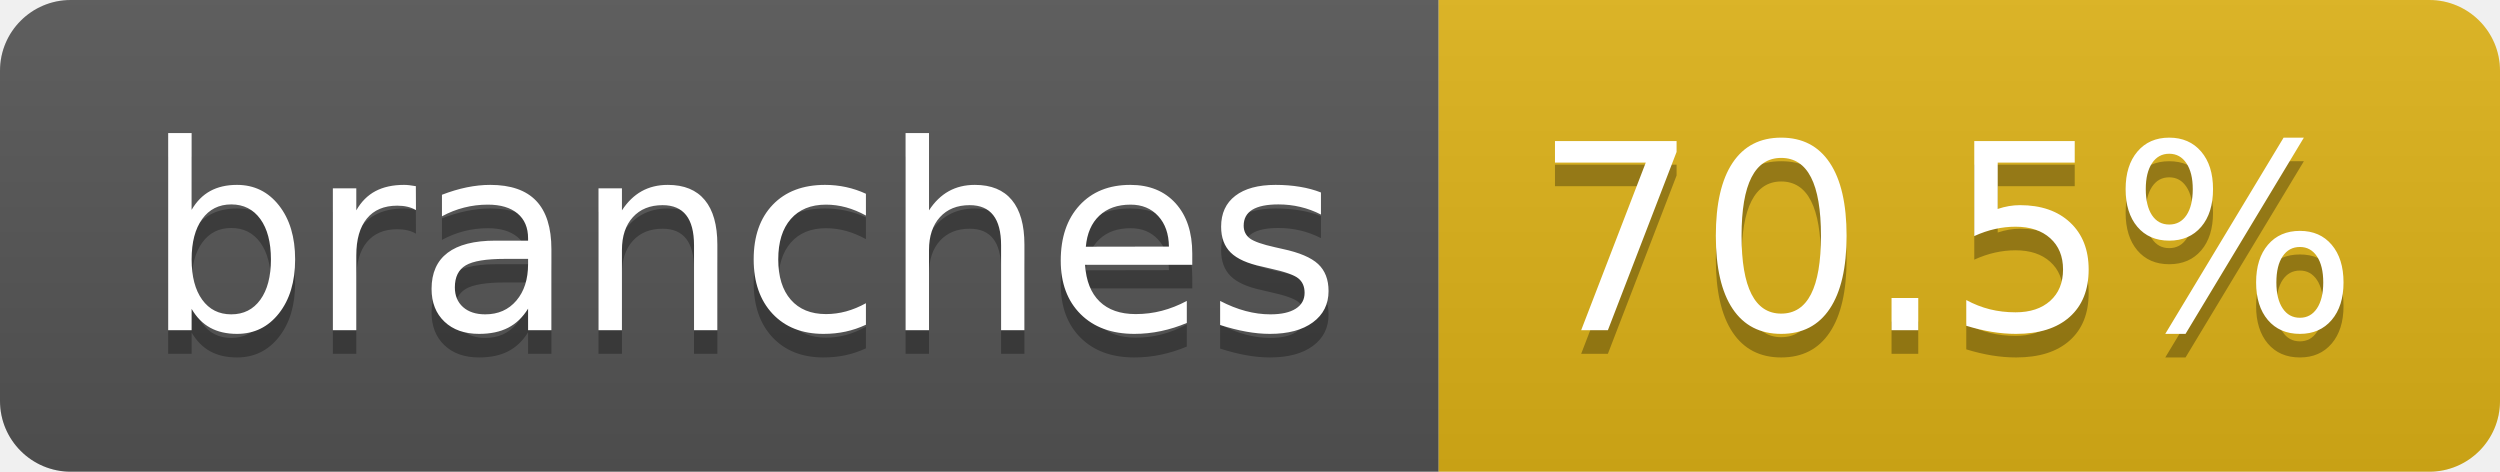
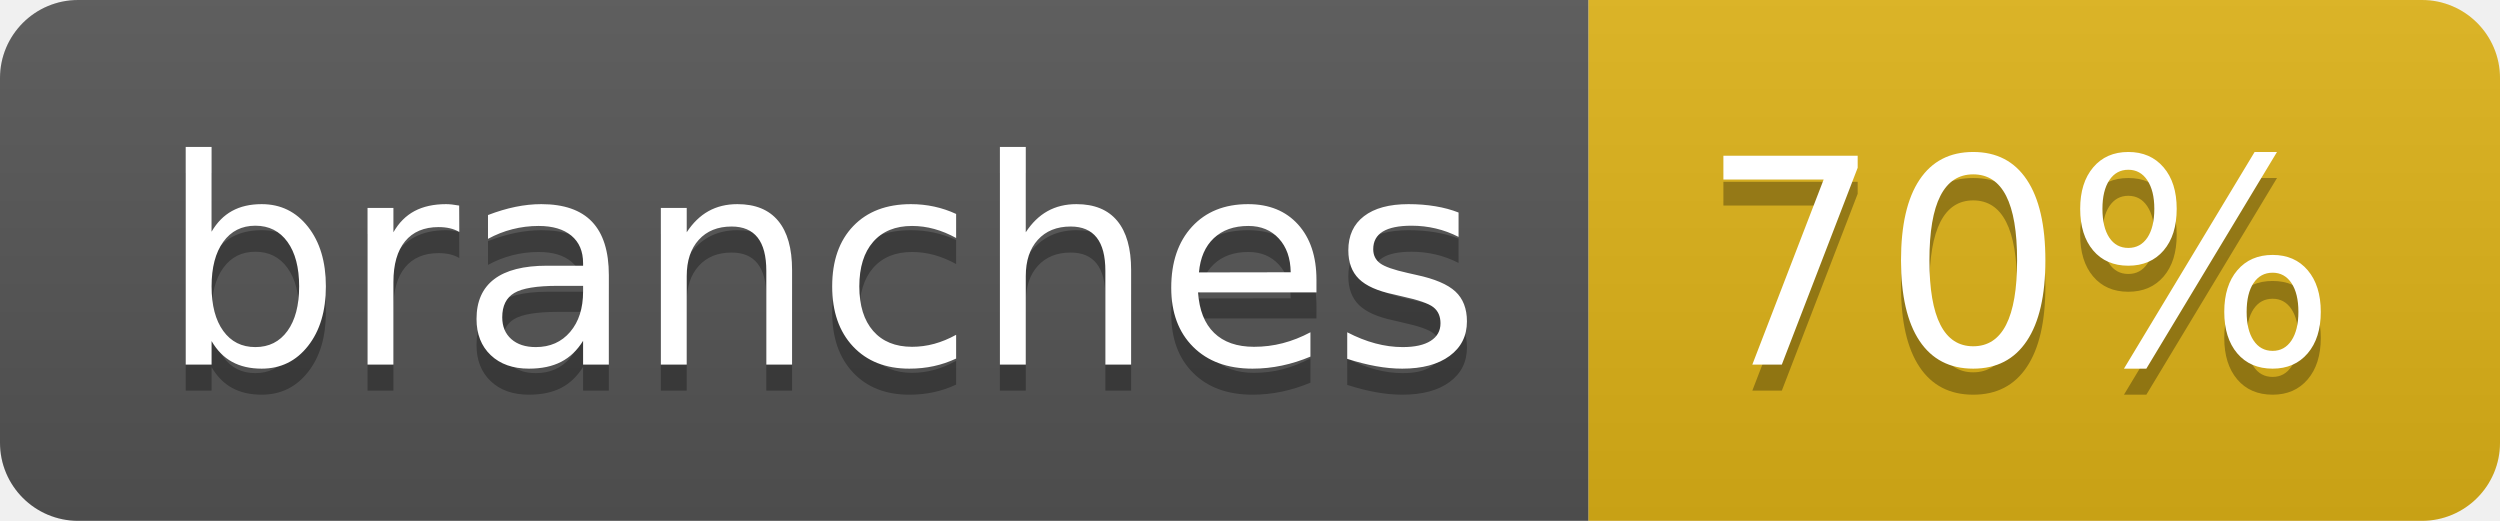
- <svg xmlns="http://www.w3.org/2000/svg" width="106" height="20" role="img" aria-label="branches: 70.5%">
+ <svg xmlns="http://www.w3.org/2000/svg" width="96" height="20" role="img" aria-label="branches: 70%">
  <linearGradient id="s" x2="0" y2="100%">
    <stop offset="0" stop-color="#bbb" stop-opacity=".1" />
    <stop offset="1" stop-opacity=".1" />
  </linearGradient>
  <clipPath id="r">
-     <rect width="106" height="20" rx="3" fill="#fff" />
+     <rect width="96" height="20" rx="3" fill="#fff" />
  </clipPath>
  <g clip-path="url(#r)">
    <rect width="61" height="20" fill="#555" />
-     <rect x="61" width="45" height="20" fill="#dfb317" />
-     <rect width="106" height="20" fill="url(#s)" />
+     <rect x="61" width="35" height="20" fill="#dfb317" />
+     <rect width="96" height="20" fill="url(#s)" />
  </g>
  <g fill="#fff" text-anchor="middle" font-family="Verdana,Geneva,DejaVu Sans,sans-serif" text-rendering="geometricPrecision" font-size="110">
    <text aria-hidden="true" x="315" y="150" fill="#010101" fill-opacity=".3" transform="scale(.1)" textLength="507">branches</text>
    <text x="315" y="140" transform="scale(.1)" fill="#fff" textLength="507">branches</text>
-     <text aria-hidden="true" x="825" y="150" fill="#010101" fill-opacity=".3" transform="scale(.1)" textLength="350">70.5%</text>
-     <text x="825" y="140" transform="scale(.1)" fill="#fff" textLength="350">70.5%</text>
+     <text aria-hidden="true" x="775" y="150" fill="#010101" fill-opacity=".3" transform="scale(.1)" textLength="245">70%</text>
+     <text x="775" y="140" transform="scale(.1)" fill="#fff" textLength="245">70%</text>
  </g>
</svg>
